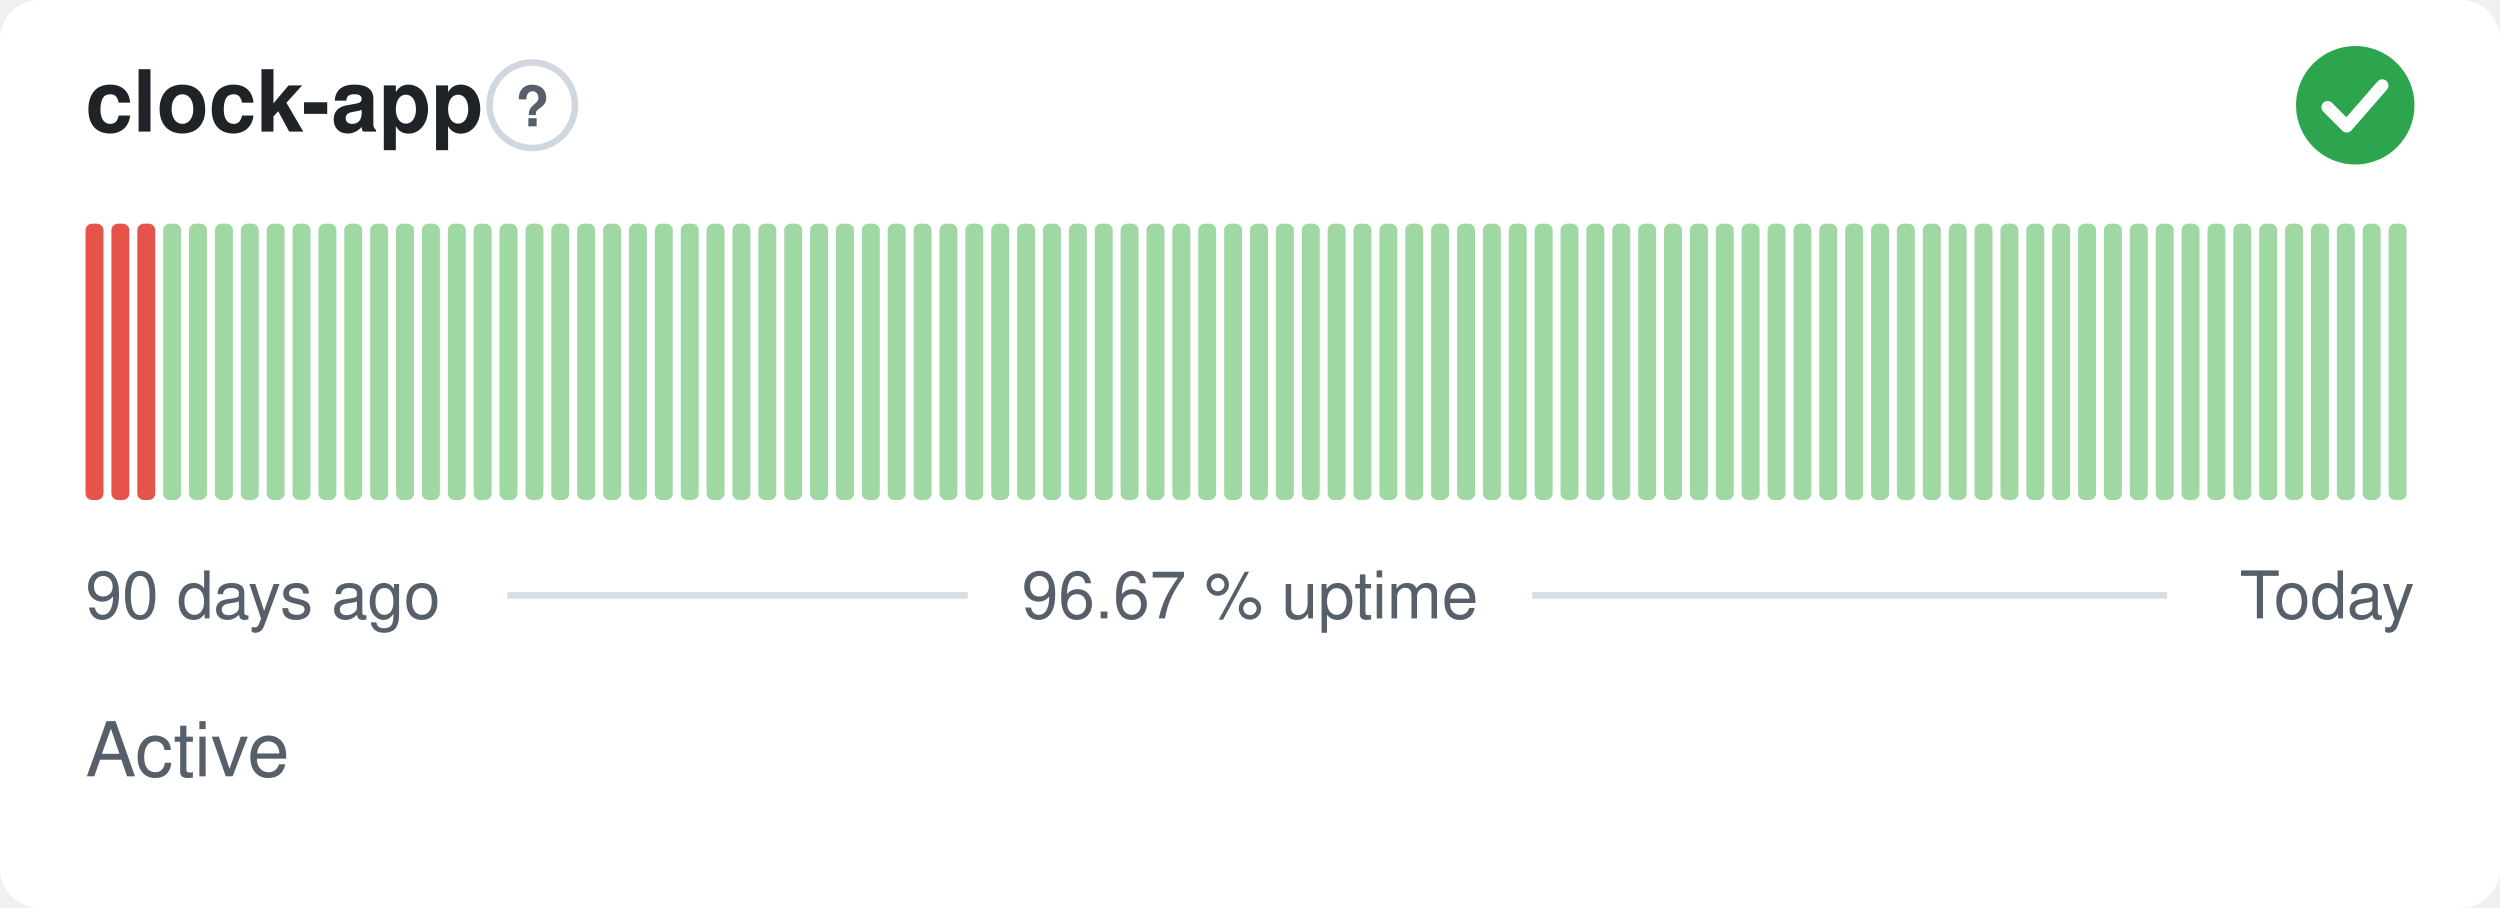
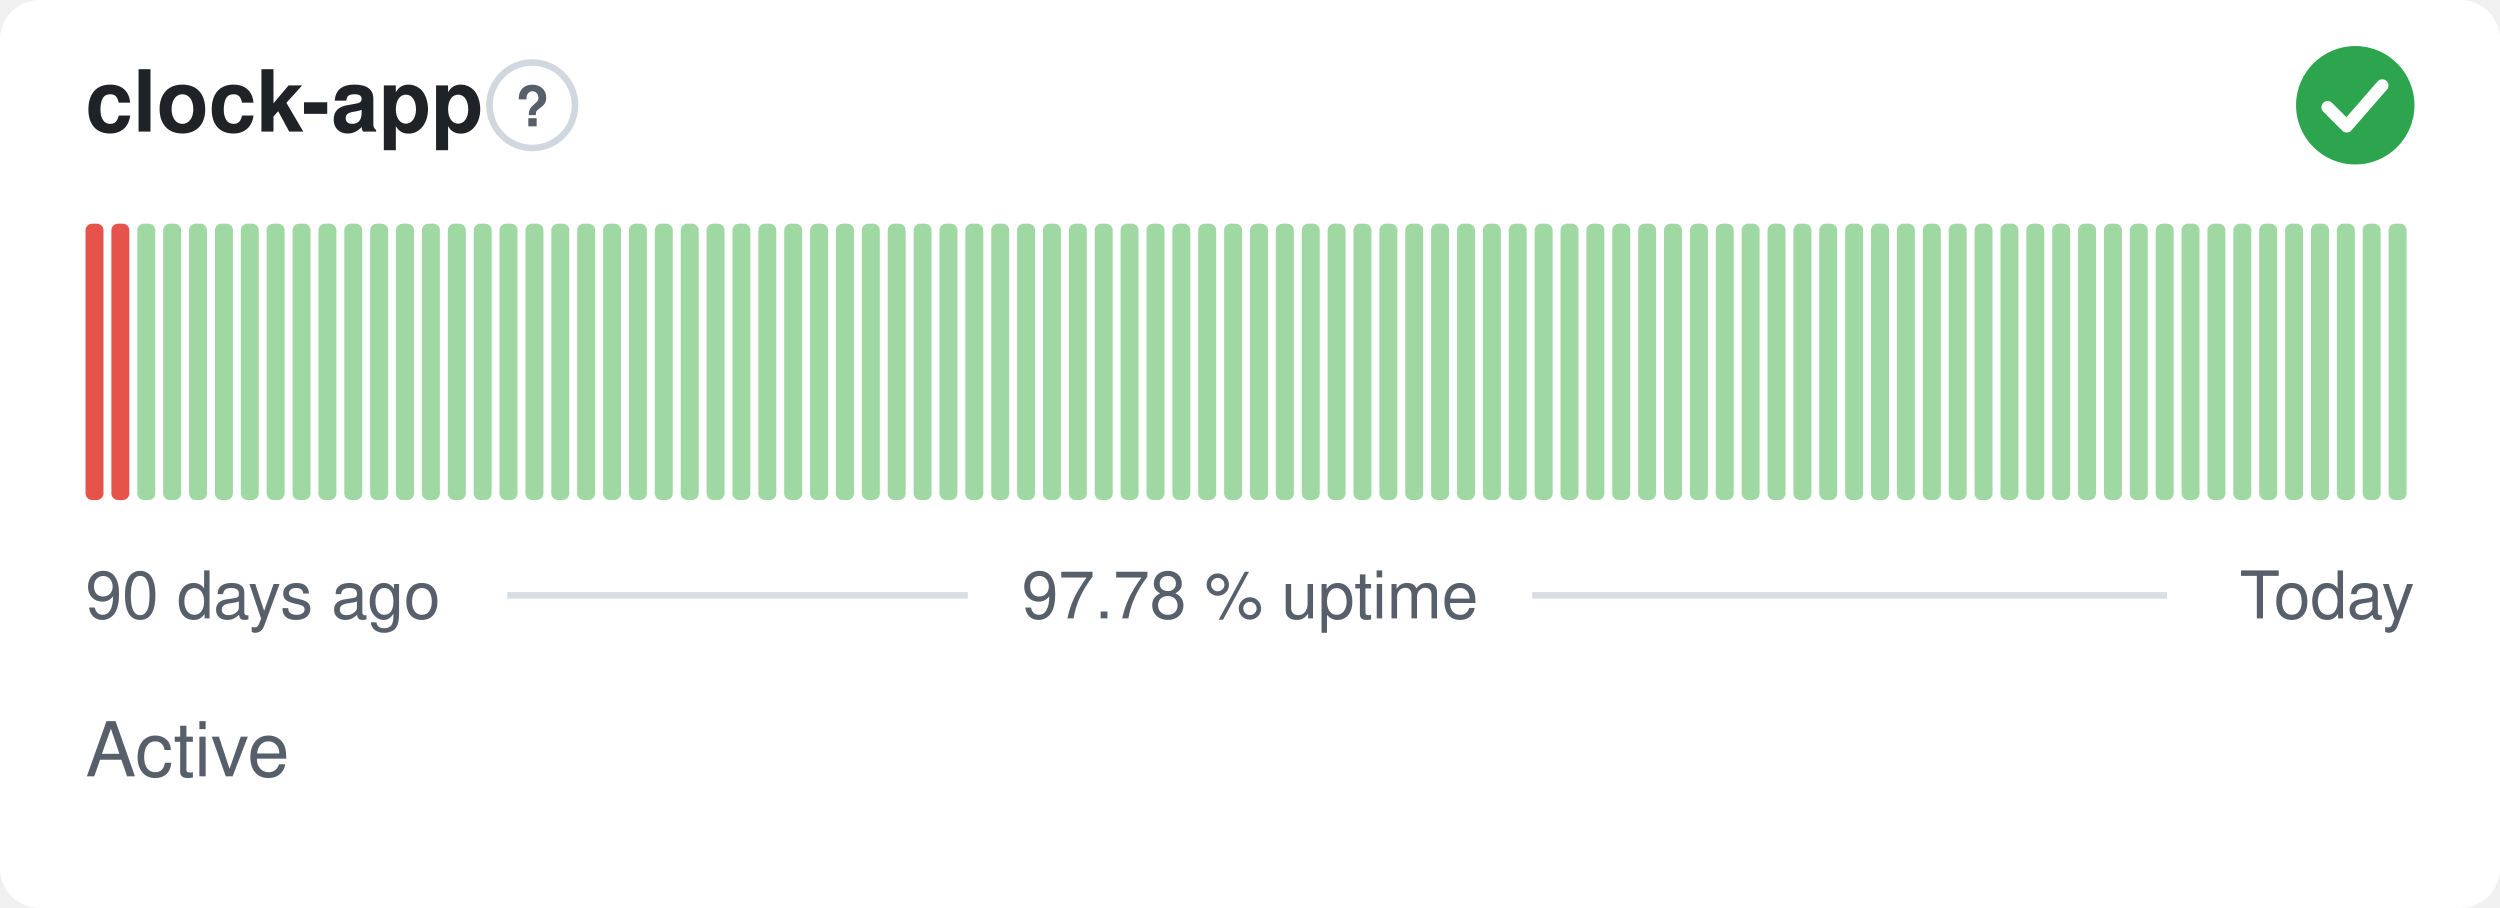
- <svg xmlns="http://www.w3.org/2000/svg" width="380" height="138" viewBox="0 0 380 138" role="img" aria-label="clock-app: Active, 96.67 % uptime over the last 90 days" font-family="-apple-system,BlinkMacSystemFont,'Segoe UI',Helvetica,Arial,sans-serif">
+ <svg xmlns="http://www.w3.org/2000/svg" width="380" height="138" viewBox="0 0 380 138" role="img" aria-label="clock-app: Active, 97.78 % uptime over the last 90 days" font-family="-apple-system,BlinkMacSystemFont,'Segoe UI',Helvetica,Arial,sans-serif">
  <style>
    @media (prefers-color-scheme: dark) {
      .bg { fill: #0d1117 }
      .title { fill: #e6edf3 }
      .muted { fill: #8b949e }
      .hint { stroke: #30363d }
      .rule { stroke: #30363d }
      .nodata { fill: #21262d }
    }
  </style>
  <rect class="bg" width="380" height="138" rx="6" fill="#ffffff" />
  <text class="title" x="13" y="20" font-size="13" font-weight="600" fill="#1f2328">clock-app</text>
  <circle class="hint" cx="80.9" cy="16" r="6.5" fill="none" stroke="#d0d7de" stroke-width="1" />
  <text class="muted" x="80.9" y="19.2" text-anchor="middle" font-size="8.5" font-weight="700" fill="#57606a">?</text>
  <circle cx="358" cy="16" r="9" fill="#2da44e" />
  <path d="M353.80 16.30l2.90 2.90 5.40 -6.20" fill="none" stroke="#fff" stroke-width="1.89" stroke-linecap="round" stroke-linejoin="round" />
  <rect x="13.00" y="34.00" width="2.73" height="42.00" rx="1" fill="#e5534b" />
  <rect x="16.93" y="34.00" width="2.73" height="42.00" rx="1" fill="#e5534b" />
-   <rect x="20.87" y="34.00" width="2.73" height="42.00" rx="1" fill="#e5534b" />
+   <rect x="20.87" y="34.00" width="2.73" height="42.00" rx="1" fill="#9fd8a3" />
  <rect x="24.80" y="34.00" width="2.73" height="42.00" rx="1" fill="#9fd8a3" />
  <rect x="28.73" y="34.00" width="2.73" height="42.00" rx="1" fill="#9fd8a3" />
  <rect x="32.67" y="34.00" width="2.73" height="42.00" rx="1" fill="#9fd8a3" />
  <rect x="36.60" y="34.00" width="2.73" height="42.00" rx="1" fill="#9fd8a3" />
  <rect x="40.53" y="34.00" width="2.73" height="42.00" rx="1" fill="#9fd8a3" />
  <rect x="44.47" y="34.00" width="2.73" height="42.00" rx="1" fill="#9fd8a3" />
  <rect x="48.40" y="34.00" width="2.73" height="42.00" rx="1" fill="#9fd8a3" />
  <rect x="52.33" y="34.00" width="2.73" height="42.00" rx="1" fill="#9fd8a3" />
  <rect x="56.27" y="34.00" width="2.73" height="42.00" rx="1" fill="#9fd8a3" />
  <rect x="60.20" y="34.00" width="2.73" height="42.00" rx="1" fill="#9fd8a3" />
  <rect x="64.13" y="34.00" width="2.73" height="42.00" rx="1" fill="#9fd8a3" />
  <rect x="68.07" y="34.00" width="2.73" height="42.00" rx="1" fill="#9fd8a3" />
  <rect x="72.00" y="34.00" width="2.73" height="42.00" rx="1" fill="#9fd8a3" />
  <rect x="75.93" y="34.00" width="2.73" height="42.00" rx="1" fill="#9fd8a3" />
  <rect x="79.87" y="34.00" width="2.73" height="42.00" rx="1" fill="#9fd8a3" />
  <rect x="83.80" y="34.00" width="2.73" height="42.00" rx="1" fill="#9fd8a3" />
  <rect x="87.73" y="34.00" width="2.73" height="42.00" rx="1" fill="#9fd8a3" />
  <rect x="91.67" y="34.00" width="2.73" height="42.00" rx="1" fill="#9fd8a3" />
  <rect x="95.60" y="34.00" width="2.73" height="42.00" rx="1" fill="#9fd8a3" />
  <rect x="99.53" y="34.00" width="2.73" height="42.00" rx="1" fill="#9fd8a3" />
  <rect x="103.47" y="34.00" width="2.73" height="42.00" rx="1" fill="#9fd8a3" />
  <rect x="107.40" y="34.00" width="2.73" height="42.00" rx="1" fill="#9fd8a3" />
  <rect x="111.33" y="34.00" width="2.73" height="42.00" rx="1" fill="#9fd8a3" />
  <rect x="115.27" y="34.00" width="2.73" height="42.00" rx="1" fill="#9fd8a3" />
  <rect x="119.20" y="34.00" width="2.73" height="42.00" rx="1" fill="#9fd8a3" />
  <rect x="123.13" y="34.00" width="2.73" height="42.00" rx="1" fill="#9fd8a3" />
  <rect x="127.07" y="34.00" width="2.73" height="42.00" rx="1" fill="#9fd8a3" />
  <rect x="131.00" y="34.00" width="2.73" height="42.00" rx="1" fill="#9fd8a3" />
  <rect x="134.93" y="34.00" width="2.73" height="42.00" rx="1" fill="#9fd8a3" />
  <rect x="138.87" y="34.00" width="2.73" height="42.00" rx="1" fill="#9fd8a3" />
  <rect x="142.80" y="34.00" width="2.73" height="42.00" rx="1" fill="#9fd8a3" />
  <rect x="146.73" y="34.00" width="2.73" height="42.00" rx="1" fill="#9fd8a3" />
  <rect x="150.67" y="34.00" width="2.73" height="42.00" rx="1" fill="#9fd8a3" />
  <rect x="154.60" y="34.00" width="2.73" height="42.00" rx="1" fill="#9fd8a3" />
  <rect x="158.53" y="34.00" width="2.73" height="42.00" rx="1" fill="#9fd8a3" />
  <rect x="162.47" y="34.00" width="2.73" height="42.00" rx="1" fill="#9fd8a3" />
  <rect x="166.40" y="34.00" width="2.73" height="42.00" rx="1" fill="#9fd8a3" />
  <rect x="170.33" y="34.00" width="2.73" height="42.00" rx="1" fill="#9fd8a3" />
  <rect x="174.27" y="34.00" width="2.73" height="42.00" rx="1" fill="#9fd8a3" />
  <rect x="178.20" y="34.00" width="2.73" height="42.00" rx="1" fill="#9fd8a3" />
  <rect x="182.13" y="34.00" width="2.73" height="42.00" rx="1" fill="#9fd8a3" />
  <rect x="186.07" y="34.00" width="2.73" height="42.00" rx="1" fill="#9fd8a3" />
  <rect x="190.00" y="34.00" width="2.73" height="42.00" rx="1" fill="#9fd8a3" />
  <rect x="193.93" y="34.00" width="2.73" height="42.00" rx="1" fill="#9fd8a3" />
  <rect x="197.87" y="34.00" width="2.73" height="42.00" rx="1" fill="#9fd8a3" />
  <rect x="201.80" y="34.00" width="2.73" height="42.00" rx="1" fill="#9fd8a3" />
  <rect x="205.73" y="34.00" width="2.73" height="42.00" rx="1" fill="#9fd8a3" />
  <rect x="209.67" y="34.00" width="2.73" height="42.00" rx="1" fill="#9fd8a3" />
  <rect x="213.60" y="34.00" width="2.73" height="42.00" rx="1" fill="#9fd8a3" />
  <rect x="217.53" y="34.00" width="2.73" height="42.00" rx="1" fill="#9fd8a3" />
  <rect x="221.47" y="34.00" width="2.73" height="42.00" rx="1" fill="#9fd8a3" />
  <rect x="225.40" y="34.00" width="2.73" height="42.00" rx="1" fill="#9fd8a3" />
  <rect x="229.33" y="34.00" width="2.73" height="42.00" rx="1" fill="#9fd8a3" />
  <rect x="233.27" y="34.00" width="2.73" height="42.00" rx="1" fill="#9fd8a3" />
  <rect x="237.20" y="34.00" width="2.73" height="42.00" rx="1" fill="#9fd8a3" />
  <rect x="241.13" y="34.00" width="2.73" height="42.00" rx="1" fill="#9fd8a3" />
  <rect x="245.07" y="34.00" width="2.73" height="42.00" rx="1" fill="#9fd8a3" />
  <rect x="249.00" y="34.00" width="2.73" height="42.00" rx="1" fill="#9fd8a3" />
  <rect x="252.93" y="34.00" width="2.73" height="42.00" rx="1" fill="#9fd8a3" />
  <rect x="256.87" y="34.00" width="2.73" height="42.00" rx="1" fill="#9fd8a3" />
  <rect x="260.80" y="34.00" width="2.73" height="42.00" rx="1" fill="#9fd8a3" />
  <rect x="264.73" y="34.00" width="2.73" height="42.00" rx="1" fill="#9fd8a3" />
  <rect x="268.67" y="34.00" width="2.73" height="42.00" rx="1" fill="#9fd8a3" />
  <rect x="272.60" y="34.00" width="2.73" height="42.00" rx="1" fill="#9fd8a3" />
  <rect x="276.53" y="34.00" width="2.73" height="42.00" rx="1" fill="#9fd8a3" />
  <rect x="280.47" y="34.00" width="2.73" height="42.00" rx="1" fill="#9fd8a3" />
  <rect x="284.40" y="34.00" width="2.73" height="42.00" rx="1" fill="#9fd8a3" />
  <rect x="288.33" y="34.00" width="2.73" height="42.00" rx="1" fill="#9fd8a3" />
  <rect x="292.27" y="34.00" width="2.73" height="42.00" rx="1" fill="#9fd8a3" />
  <rect x="296.20" y="34.00" width="2.73" height="42.00" rx="1" fill="#9fd8a3" />
  <rect x="300.13" y="34.00" width="2.73" height="42.00" rx="1" fill="#9fd8a3" />
  <rect x="304.07" y="34.00" width="2.73" height="42.00" rx="1" fill="#9fd8a3" />
  <rect x="308.00" y="34.00" width="2.73" height="42.00" rx="1" fill="#9fd8a3" />
  <rect x="311.93" y="34.00" width="2.73" height="42.00" rx="1" fill="#9fd8a3" />
  <rect x="315.87" y="34.00" width="2.73" height="42.00" rx="1" fill="#9fd8a3" />
  <rect x="319.80" y="34.00" width="2.73" height="42.00" rx="1" fill="#9fd8a3" />
  <rect x="323.73" y="34.00" width="2.73" height="42.00" rx="1" fill="#9fd8a3" />
  <rect x="327.67" y="34.00" width="2.73" height="42.00" rx="1" fill="#9fd8a3" />
  <rect x="331.60" y="34.00" width="2.73" height="42.00" rx="1" fill="#9fd8a3" />
  <rect x="335.53" y="34.00" width="2.73" height="42.00" rx="1" fill="#9fd8a3" />
  <rect x="339.47" y="34.00" width="2.73" height="42.00" rx="1" fill="#9fd8a3" />
  <rect x="343.40" y="34.00" width="2.73" height="42.00" rx="1" fill="#9fd8a3" />
  <rect x="347.33" y="34.00" width="2.73" height="42.00" rx="1" fill="#9fd8a3" />
  <rect x="351.27" y="34.00" width="2.73" height="42.00" rx="1" fill="#9fd8a3" />
  <rect x="355.20" y="34.00" width="2.73" height="42.00" rx="1" fill="#9fd8a3" />
  <rect x="359.13" y="34.00" width="2.73" height="42.00" rx="1" fill="#9fd8a3" />
  <rect x="363.07" y="34.00" width="2.73" height="42.00" rx="1" fill="#9fd8a3" />
  <text class="muted" x="13" y="94" font-size="10" fill="#57606a">90 days ago</text>
-   <text class="muted" x="190" y="94" text-anchor="middle" font-size="10" fill="#57606a">96.67 % uptime</text>
+   <text class="muted" x="190" y="94" text-anchor="middle" font-size="10" fill="#57606a">97.78 % uptime</text>
  <text class="muted" x="367" y="94" text-anchor="end" font-size="10" fill="#57606a">Today</text>
  <line class="rule" x1="77.1" y1="90.5" x2="147.1" y2="90.5" stroke="#d8dee4" stroke-width="1" />
  <line class="rule" x1="232.9" y1="90.5" x2="329.4" y2="90.5" stroke="#d8dee4" stroke-width="1" />
  <text class="muted" x="13" y="118" font-size="11.5" fill="#57606a">Active</text>
</svg>
